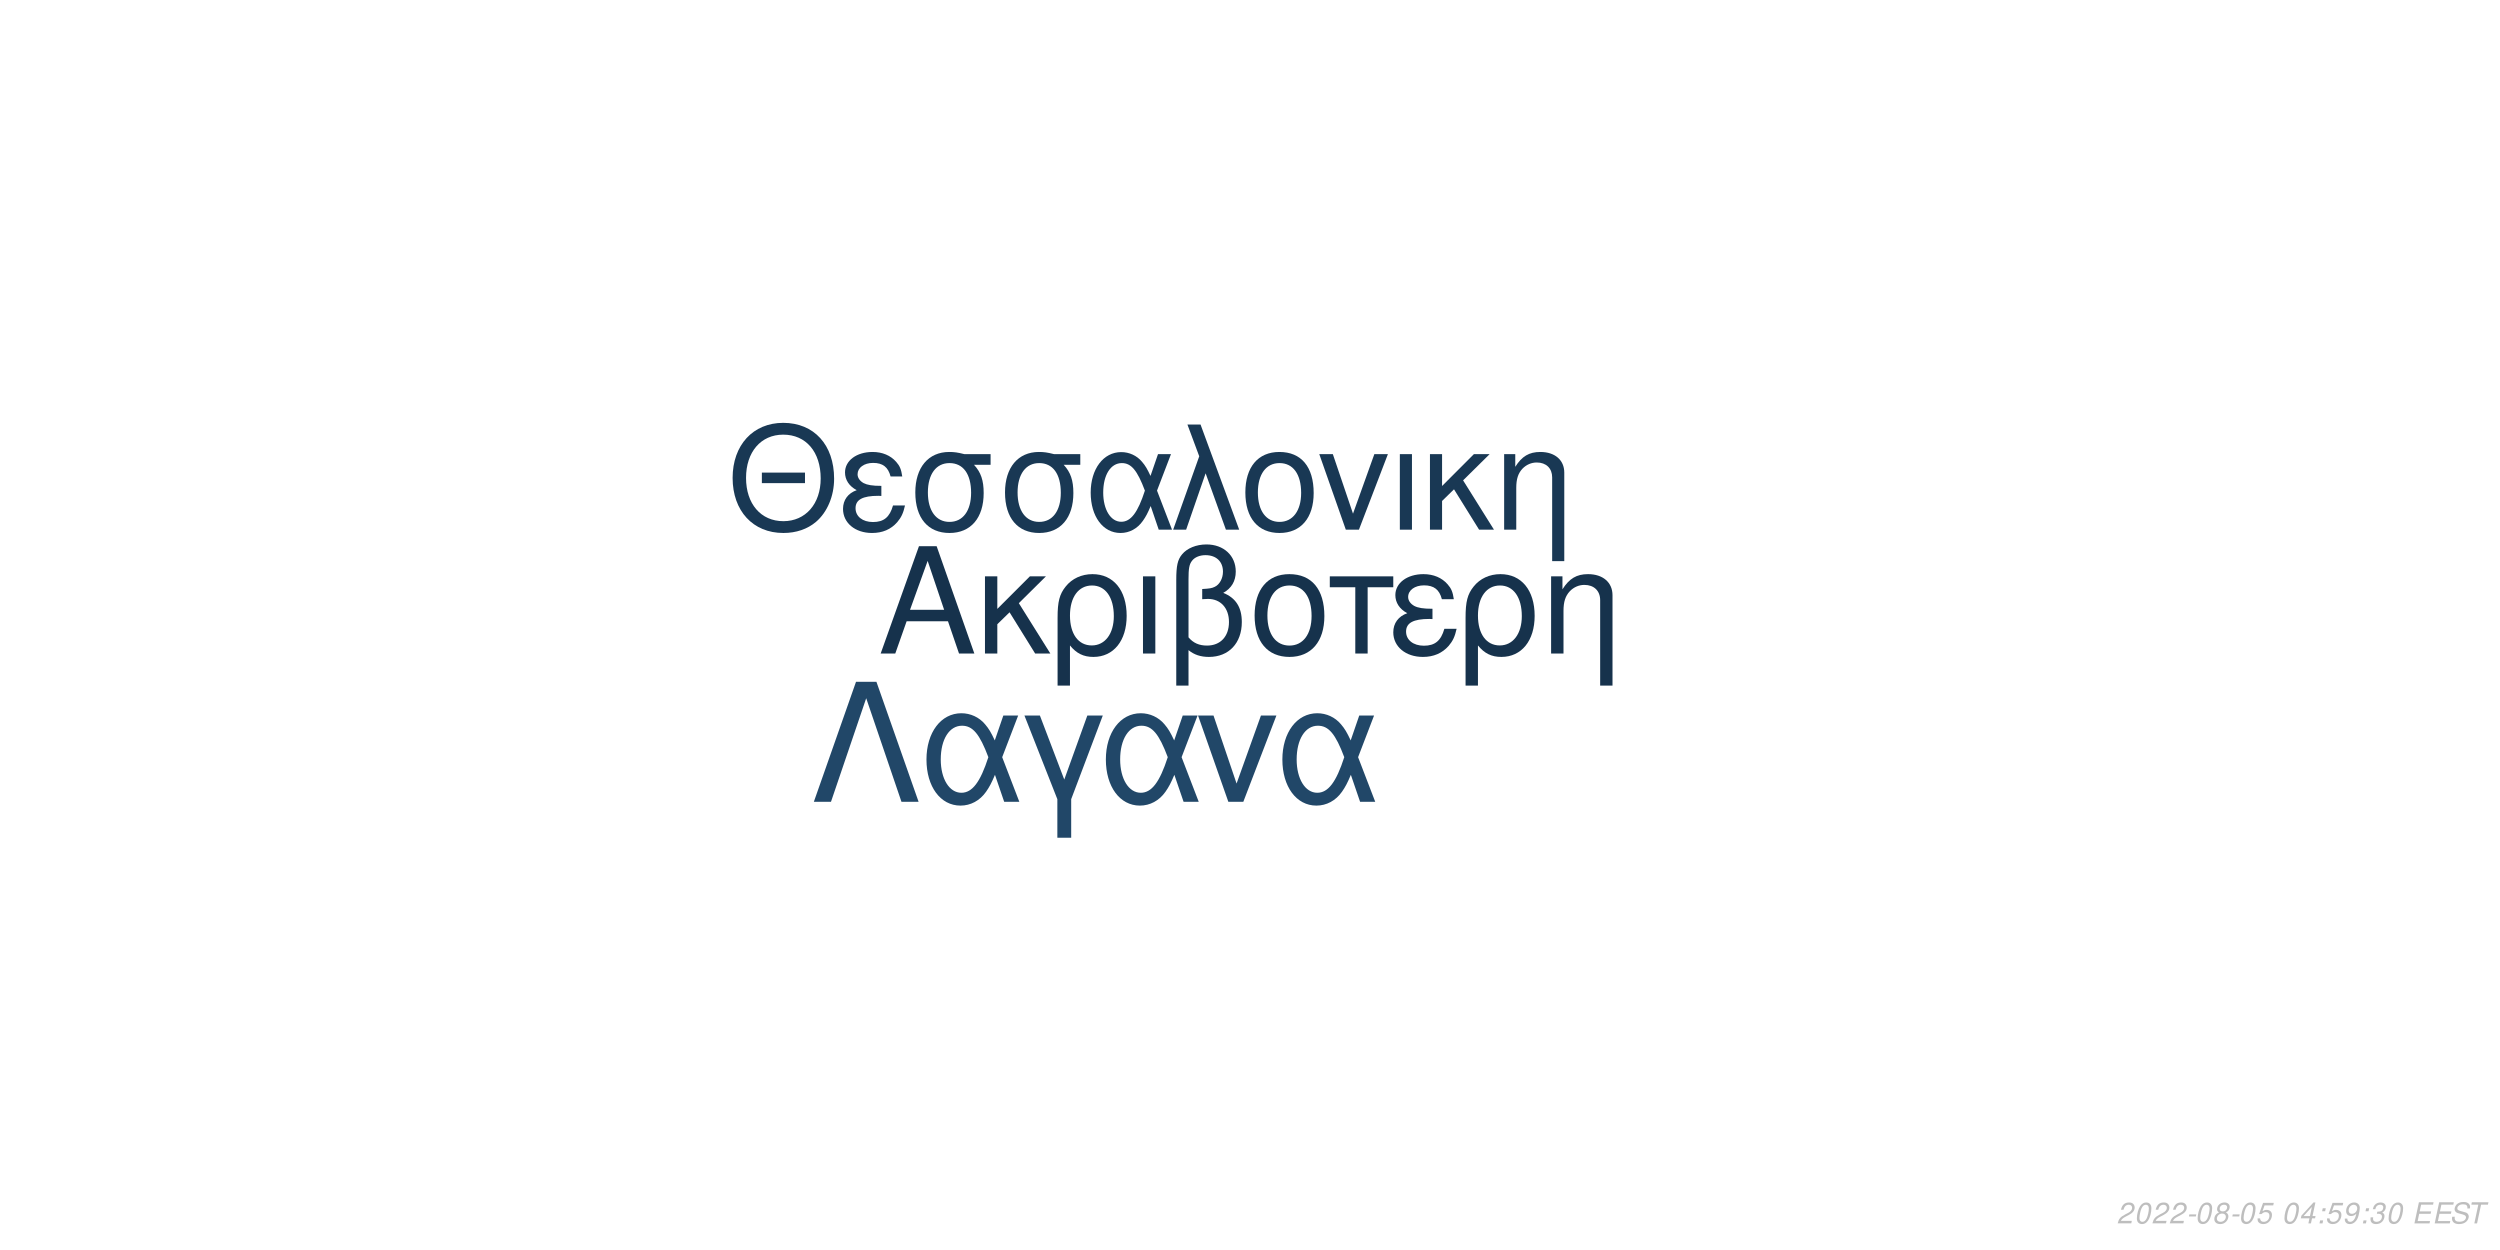
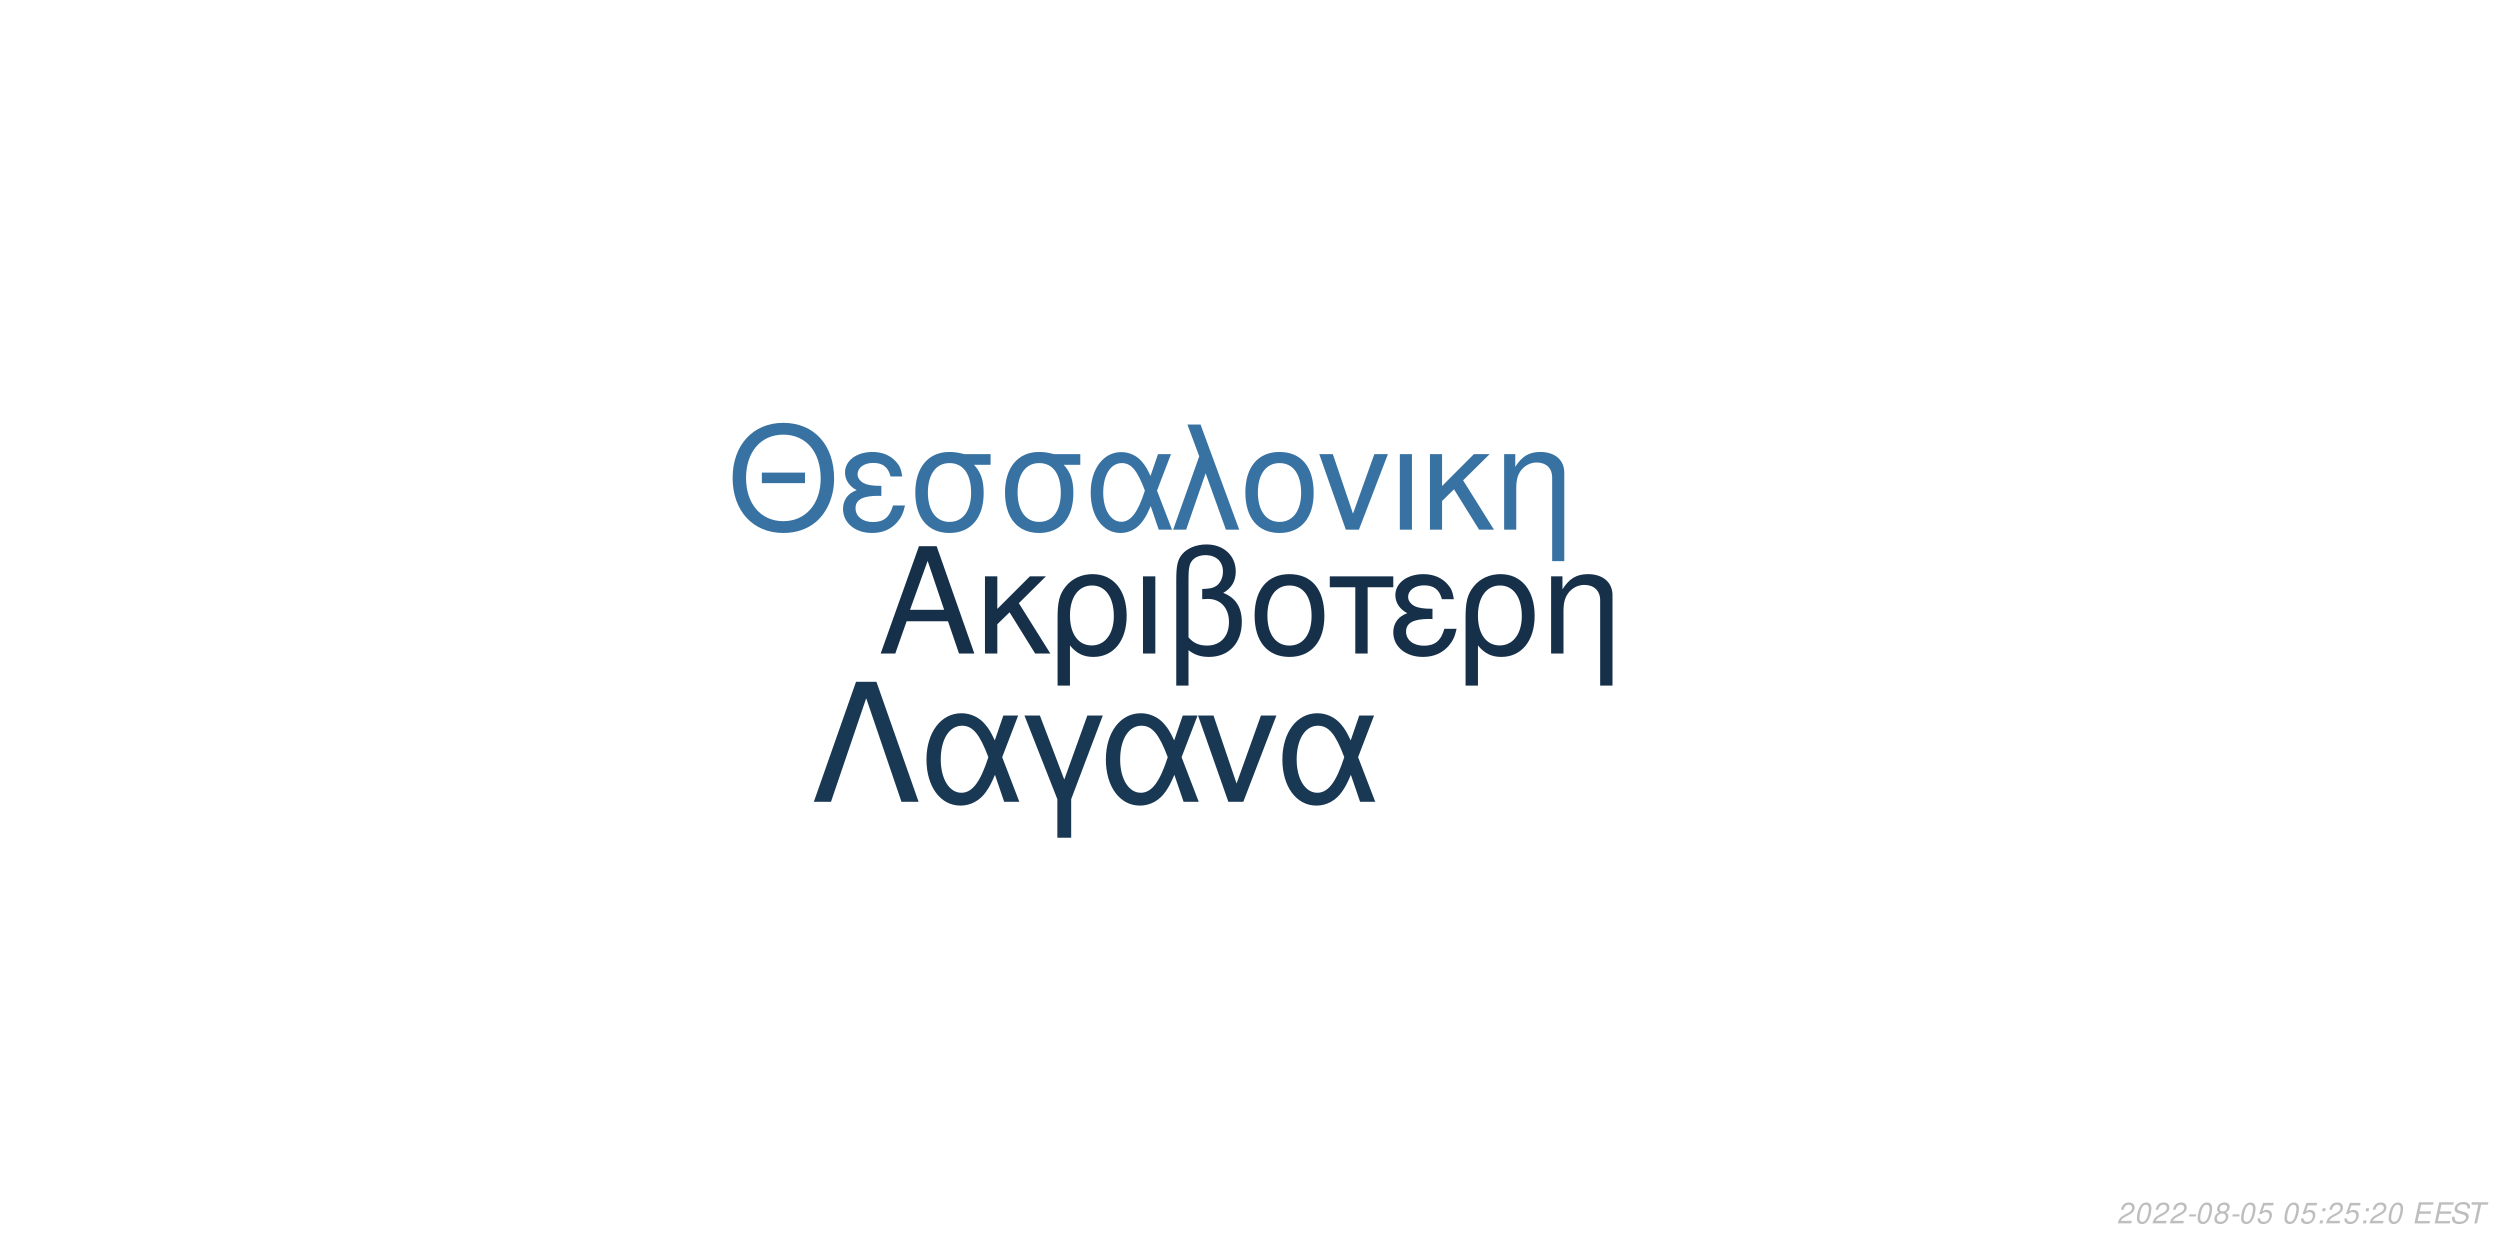
<svg xmlns="http://www.w3.org/2000/svg" xmlns:xlink="http://www.w3.org/1999/xlink" width="864pt" height="432pt" viewBox="0 0 864 432" version="1.1">
  <defs>
    <g>
      <symbol overflow="visible" id="glyph0-0">
        <path style="stroke:none;" d="" />
      </symbol>
      <symbol overflow="visible" id="glyph0-1">
        <path style="stroke:none;" d="M 24.125 -11.141 L 27.938 0 L 33.234 0 L 20.203 -37.094 L 14.094 -37.094 L 0.859 0 L 5.906 0 L 9.828 -11.141 Z M 22.797 -15.109 L 11 -15.109 L 17.094 -32.016 Z M 22.797 -15.109 " />
      </symbol>
      <symbol overflow="visible" id="glyph0-2">
        <path style="stroke:none;" d="M 7.172 -15.422 L 7.172 -26.672 L 2.906 -26.672 L 2.906 0 L 7.172 0 L 7.172 -10.125 L 11.406 -14.25 L 20.25 0 L 25.5 0 L 14.609 -17.406 L 23.969 -26.672 L 18.422 -26.672 Z M 7.172 -15.422 " />
      </symbol>
      <symbol overflow="visible" id="glyph0-3">
        <path style="stroke:none;" d="M 3 11.094 L 7.281 11.094 L 7.281 -2.797 C 9.516 -0.047 11.953 1.172 15.375 1.172 C 22.344 1.172 26.875 -4.422 26.875 -13.031 C 26.875 -21.891 22.297 -27.438 15.062 -27.438 C 11.297 -27.438 7.984 -25.906 5.797 -23.156 C 3.672 -20.516 3 -17.969 3 -12.359 Z M 14.906 -23.516 C 19.547 -23.516 22.438 -19.438 22.438 -12.922 C 22.438 -6.812 19.391 -2.797 14.812 -2.797 C 10.172 -2.797 7.281 -6.766 7.281 -13.125 C 7.281 -19.484 10.234 -23.516 14.906 -23.516 Z M 14.906 -23.516 " />
      </symbol>
      <symbol overflow="visible" id="glyph0-4">
        <path style="stroke:none;" d="M 3.516 0 L 7.781 0 L 7.781 -26.672 L 3.516 -26.672 Z M 3.516 0 " />
      </symbol>
      <symbol overflow="visible" id="glyph0-5">
        <path style="stroke:none;" d="M 4.016 11.094 L 8.25 11.094 L 8.25 -1.172 C 10.172 0.406 12.422 1.172 15.312 1.172 C 22.188 1.172 26.672 -3.609 26.672 -10.891 C 26.672 -15.984 24.578 -19.234 20.25 -20.969 C 23.109 -22.547 24.578 -25.031 24.578 -28.344 C 24.578 -33.844 20.406 -37.703 14.453 -37.703 C 10.938 -37.703 7.734 -36.391 6 -34.25 C 4.484 -32.422 4.016 -30.328 4.016 -25.391 Z M 8.25 -25.656 C 8.25 -29.359 8.5 -30.844 9.469 -32.062 C 10.375 -33.281 12.156 -34 14.094 -34 C 17.812 -34 20.156 -31.812 20.156 -28.297 C 20.156 -25.953 18.984 -23.812 17.297 -23.047 C 16.281 -22.547 15.469 -22.438 12.984 -22.297 L 12.984 -18.781 C 13.734 -18.828 14.344 -18.875 14.969 -18.875 C 19.344 -18.875 22.234 -15.719 22.234 -10.891 C 22.234 -5.906 19.281 -2.75 14.656 -2.75 C 11.953 -2.75 9.922 -3.609 8.25 -5.594 Z M 8.25 -25.656 " />
      </symbol>
      <symbol overflow="visible" id="glyph0-6">
        <path style="stroke:none;" d="M 14.094 -27.438 C 6.562 -27.438 2.094 -22.094 2.094 -13.125 C 2.094 -4.125 6.562 1.172 14.141 1.172 C 21.672 1.172 26.203 -4.172 26.203 -12.922 C 26.203 -22.188 21.828 -27.438 14.094 -27.438 Z M 14.141 -23.516 C 18.938 -23.516 21.781 -19.594 21.781 -12.984 C 21.781 -6.672 18.828 -2.75 14.141 -2.75 C 9.422 -2.75 6.516 -6.672 6.516 -13.125 C 6.516 -19.594 9.422 -23.516 14.141 -23.516 Z M 14.141 -23.516 " />
      </symbol>
      <symbol overflow="visible" id="glyph0-7">
        <path style="stroke:none;" d="M 7.891 0 L 12.156 0 L 12.156 -22.906 L 21.016 -22.906 L 21.016 -26.672 L -0.922 -26.672 L -0.922 -22.906 L 7.891 -22.906 Z M 7.891 0 " />
      </symbol>
      <symbol overflow="visible" id="glyph0-8">
        <path style="stroke:none;" d="M 14.562 -15.469 C 11.344 -15.469 9.562 -15.781 8.297 -16.438 C 6.922 -17.203 6.156 -18.328 6.156 -19.547 C 6.156 -21.891 8.453 -23.562 11.656 -23.562 C 15.062 -23.562 16.953 -22.094 17.812 -18.781 L 21.938 -18.781 C 21.578 -21.266 21.062 -22.5 19.797 -23.922 C 17.812 -26.203 14.906 -27.438 11.453 -27.438 C 5.797 -27.438 1.734 -24.375 1.734 -20.203 C 1.734 -17.609 3.156 -15.375 5.859 -13.938 C 2.797 -12.875 1.016 -10.484 1.016 -7.328 C 1.016 -2.391 5.297 1.172 11.25 1.172 C 14.969 1.172 17.906 -0.109 20.156 -2.641 C 21.578 -4.328 22.297 -5.797 22.906 -8.547 L 18.672 -8.547 C 17.5 -4.422 15.422 -2.703 11.609 -2.703 C 7.938 -2.703 5.438 -4.688 5.438 -7.578 C 5.438 -10.578 7.938 -11.953 13.484 -11.953 C 13.641 -11.953 14.094 -11.953 14.562 -11.906 Z M 14.562 -15.469 " />
      </symbol>
      <symbol overflow="visible" id="glyph0-9">
        <path style="stroke:none;" d="M 3.562 -26.672 L 3.562 0 L 7.844 0 L 7.844 -14.703 C 7.844 -17.906 8.5 -19.891 10.031 -21.531 C 11.406 -22.953 13.188 -23.719 15.062 -23.719 C 18.375 -23.719 20.516 -21.672 20.516 -18.469 L 20.516 11.094 L 24.781 11.094 L 24.781 -20.156 C 24.781 -24.578 21.469 -27.438 16.328 -27.438 C 12.359 -27.438 9.828 -25.906 7.484 -22.188 L 7.484 -26.672 Z M 3.562 -26.672 " />
      </symbol>
      <symbol overflow="visible" id="glyph1-0">
        <path style="stroke:none;" d="" />
      </symbol>
      <symbol overflow="visible" id="glyph1-1">
        <path style="stroke:none;" d="M 26.859 -19.734 L 11.953 -19.734 L 11.953 -16.094 L 26.859 -16.094 Z M 19.328 -36.922 C 8.922 -36.922 1.844 -29.25 1.844 -17.891 C 1.844 -6.484 8.875 1.141 19.391 1.141 C 23.812 1.141 27.703 -0.203 30.641 -2.688 C 34.578 -6.031 36.922 -11.656 36.922 -17.594 C 36.922 -29.297 30 -36.922 19.328 -36.922 Z M 19.328 -32.844 C 27.203 -32.844 32.281 -26.906 32.281 -17.688 C 32.281 -8.922 27.062 -2.938 19.391 -2.938 C 11.609 -2.938 6.484 -8.922 6.484 -17.891 C 6.484 -26.859 11.609 -32.844 19.328 -32.844 Z M 19.328 -32.844 " />
      </symbol>
      <symbol overflow="visible" id="glyph1-2">
        <path style="stroke:none;" d="M 14.25 -15.141 C 11.109 -15.141 9.375 -15.453 8.125 -16.094 C 6.781 -16.844 6.031 -17.938 6.031 -19.141 C 6.031 -21.422 8.266 -23.078 11.406 -23.078 C 14.75 -23.078 16.594 -21.625 17.438 -18.391 L 21.469 -18.391 C 21.125 -20.828 20.625 -22.031 19.391 -23.422 C 17.438 -25.656 14.594 -26.859 11.219 -26.859 C 5.688 -26.859 1.688 -23.875 1.688 -19.781 C 1.688 -17.234 3.094 -15.047 5.734 -13.656 C 2.734 -12.609 1 -10.266 1 -7.172 C 1 -2.344 5.188 1.141 11.016 1.141 C 14.656 1.141 17.547 -0.094 19.734 -2.594 C 21.125 -4.234 21.828 -5.688 22.422 -8.375 L 18.281 -8.375 C 17.141 -4.328 15.094 -2.641 11.359 -2.641 C 7.766 -2.641 5.328 -4.578 5.328 -7.422 C 5.328 -10.359 7.766 -11.703 13.203 -11.703 C 13.359 -11.703 13.797 -11.703 14.25 -11.656 Z M 14.25 -15.141 " />
      </symbol>
      <symbol overflow="visible" id="glyph1-3">
        <path style="stroke:none;" d="M 29 -26.109 L 19.938 -26.109 C 17.594 -26.703 16.438 -26.859 14.703 -26.859 C 7.469 -26.859 2.984 -21.469 2.984 -12.859 C 2.984 -4.031 7.375 1.141 14.797 1.141 C 22.172 1.141 26.609 -4.078 26.609 -12.656 C 26.609 -17.047 25.656 -19.828 23.266 -22.422 L 29 -22.422 Z M 14.797 -23.016 C 19.531 -23.016 22.266 -19.234 22.266 -12.75 C 22.266 -6.531 19.438 -2.688 14.797 -2.688 C 10.172 -2.688 7.328 -6.531 7.328 -12.859 C 7.328 -19.188 10.172 -23.016 14.797 -23.016 Z M 14.797 -23.016 " />
      </symbol>
      <symbol overflow="visible" id="glyph1-4">
        <path style="stroke:none;" d="M 29.344 -26.109 L 24.859 -26.109 L 22.266 -18.578 C 21.125 -21.031 20.484 -22.125 19.328 -23.469 C 17.547 -25.609 14.906 -26.812 12.156 -26.812 C 5.984 -26.812 1.594 -20.984 1.594 -12.812 C 1.594 -4.578 5.828 1.141 11.906 1.141 C 14.953 1.141 17.734 -0.344 19.625 -3.047 C 20.672 -4.531 21.281 -5.688 22.328 -8.172 L 25.109 0 L 29.703 0 L 24.516 -13.5 Z M 20.328 -13.5 C 17.891 -5.922 15.453 -2.734 12.156 -2.734 C 8.516 -2.734 5.922 -6.922 5.922 -12.812 C 5.922 -18.938 8.516 -23.016 12.359 -23.016 C 15.594 -23.016 17.688 -20.531 20.328 -13.5 Z M 20.328 -13.5 " />
      </symbol>
      <symbol overflow="visible" id="glyph1-5">
        <path style="stroke:none;" d="M 1.094 0 L 5.578 0 L 12.312 -19.484 L 19.328 0 L 23.922 0 L 10.562 -36.328 L 6.031 -36.328 L 10.109 -25.359 Z M 1.094 0 " />
      </symbol>
      <symbol overflow="visible" id="glyph1-6">
        <path style="stroke:none;" d="M 13.797 -26.859 C 6.422 -26.859 2.047 -21.625 2.047 -12.859 C 2.047 -4.031 6.422 1.141 13.859 1.141 C 21.234 1.141 25.656 -4.078 25.656 -12.656 C 25.656 -21.719 21.375 -26.859 13.797 -26.859 Z M 13.859 -23.016 C 18.531 -23.016 21.328 -19.188 21.328 -12.703 C 21.328 -6.531 18.438 -2.688 13.859 -2.688 C 9.219 -2.688 6.375 -6.531 6.375 -12.859 C 6.375 -19.188 9.219 -23.016 13.859 -23.016 Z M 13.859 -23.016 " />
      </symbol>
      <symbol overflow="visible" id="glyph1-7">
        <path style="stroke:none;" d="M 14.297 0 L 24.312 -26.109 L 19.625 -26.109 L 12.25 -5.531 L 5.281 -26.109 L 0.594 -26.109 L 9.766 0 Z M 14.297 0 " />
      </symbol>
      <symbol overflow="visible" id="glyph1-8">
        <path style="stroke:none;" d="M 3.438 0 L 7.625 0 L 7.625 -26.109 L 3.438 -26.109 Z M 3.438 0 " />
      </symbol>
      <symbol overflow="visible" id="glyph1-9">
        <path style="stroke:none;" d="M 7.031 -15.094 L 7.031 -26.109 L 2.844 -26.109 L 2.844 0 L 7.031 0 L 7.031 -9.922 L 11.156 -13.953 L 19.828 0 L 24.969 0 L 14.297 -17.047 L 23.469 -26.109 L 18.031 -26.109 Z M 7.031 -15.094 " />
      </symbol>
      <symbol overflow="visible" id="glyph1-10">
        <path style="stroke:none;" d="M 3.484 -26.109 L 3.484 0 L 7.672 0 L 7.672 -14.406 C 7.672 -17.547 8.328 -19.484 9.812 -21.078 C 11.156 -22.469 12.906 -23.219 14.75 -23.219 C 17.984 -23.219 20.078 -21.234 20.078 -18.094 L 20.078 10.859 L 24.266 10.859 L 24.266 -19.734 C 24.266 -24.062 21.031 -26.859 16 -26.859 C 12.109 -26.859 9.609 -25.359 7.328 -21.719 L 7.328 -26.109 Z M 3.484 -26.109 " />
      </symbol>
      <symbol overflow="visible" id="glyph2-0">
        <path style="stroke:none;" d="" />
      </symbol>
      <symbol overflow="visible" id="glyph2-1">
        <path style="stroke:none;" d="M 22.531 -41.484 L 15.484 -41.484 L 0.906 0 L 6.828 0 L 19 -35.797 L 31.188 0 L 37.109 0 Z M 22.531 -41.484 " />
      </symbol>
      <symbol overflow="visible" id="glyph2-2">
        <path style="stroke:none;" d="M 33.516 -29.812 L 28.391 -29.812 L 25.438 -21.219 C 24.125 -24.016 23.391 -25.266 22.078 -26.797 C 20.031 -29.25 17.016 -30.609 13.891 -30.609 C 6.828 -30.609 1.828 -23.953 1.828 -14.625 C 1.828 -5.234 6.656 1.312 13.594 1.312 C 17.078 1.312 20.266 -0.391 22.422 -3.469 C 23.609 -5.172 24.297 -6.484 25.5 -9.328 L 28.688 0 L 33.922 0 L 28 -15.422 Z M 23.219 -15.422 C 20.422 -6.766 17.641 -3.125 13.891 -3.125 C 9.734 -3.125 6.766 -7.906 6.766 -14.625 C 6.766 -21.625 9.734 -26.297 14.109 -26.297 C 17.812 -26.297 20.203 -23.453 23.219 -15.422 Z M 23.219 -15.422 " />
      </symbol>
      <symbol overflow="visible" id="glyph2-3">
        <path style="stroke:none;" d="M 12.062 12.406 L 16.844 12.406 L 16.844 -0.906 L 27.766 -29.812 L 22.422 -29.812 L 14.453 -7.688 L 6.031 -29.812 L 0.688 -29.812 L 12.062 -0.906 Z M 12.062 12.406 " />
      </symbol>
      <symbol overflow="visible" id="glyph2-4">
        <path style="stroke:none;" d="M 16.328 0 L 27.766 -29.812 L 22.422 -29.812 L 14 -6.312 L 6.031 -29.812 L 0.688 -29.812 L 11.156 0 Z M 16.328 0 " />
      </symbol>
      <symbol overflow="visible" id="glyph3-0">
        <path style="stroke:none;" d="" />
      </symbol>
      <symbol overflow="visible" id="glyph3-1">
        <path style="stroke:none;" d="M 5.234 -0.875 L 1.469 -0.875 C 1.641 -1.375 2.203 -1.891 3.109 -2.344 L 4.234 -2.938 C 5.562 -3.625 6.219 -4.469 6.219 -5.484 C 6.219 -5.938 6.062 -6.359 5.797 -6.656 C 5.469 -7.047 4.984 -7.234 4.312 -7.234 C 2.766 -7.234 1.891 -6.453 1.484 -4.734 L 2.375 -4.734 C 2.484 -5.188 2.609 -5.484 2.797 -5.75 C 3.094 -6.203 3.609 -6.453 4.188 -6.453 C 4.891 -6.453 5.344 -6.031 5.344 -5.375 C 5.344 -4.703 4.859 -4.094 4.016 -3.656 L 2.984 -3.125 C 1.234 -2.188 0.797 -1.656 0.344 -0.016 L 5.047 -0.016 Z M 5.234 -0.875 " />
      </symbol>
      <symbol overflow="visible" id="glyph3-2">
        <path style="stroke:none;" d="M 4.203 -7.234 C 3.375 -7.234 2.688 -6.812 2.125 -5.984 C 1.484 -5.047 0.984 -3.188 0.984 -1.734 C 0.984 -1.109 1.172 -0.562 1.484 -0.266 C 1.797 0.047 2.281 0.234 2.766 0.234 C 3.625 0.234 4.281 -0.156 4.859 -1.016 C 5.516 -1.953 6 -3.797 6 -5.266 C 6 -6.5 5.328 -7.234 4.203 -7.234 Z M 4.094 -6.453 C 4.734 -6.453 5.125 -5.984 5.125 -5.156 C 5.125 -4.203 4.781 -2.625 4.406 -1.812 C 3.984 -0.938 3.516 -0.547 2.875 -0.547 C 2.25 -0.547 1.875 -1.031 1.875 -1.828 C 1.875 -2.797 2.203 -4.344 2.594 -5.203 C 2.984 -6.047 3.453 -6.453 4.094 -6.453 Z M 4.094 -6.453 " />
      </symbol>
      <symbol overflow="visible" id="glyph3-3">
        <path style="stroke:none;" d="M 3.516 -3.125 L 1.125 -3.125 L 0.969 -2.406 L 3.359 -2.406 Z M 3.516 -3.125 " />
      </symbol>
      <symbol overflow="visible" id="glyph3-4">
        <path style="stroke:none;" d="M 4.766 -3.797 C 5.078 -3.969 5.234 -4.078 5.438 -4.234 C 5.812 -4.594 6.062 -5.172 6.062 -5.734 C 6.062 -6.625 5.344 -7.234 4.266 -7.234 C 2.812 -7.234 1.703 -6.219 1.703 -4.875 C 1.703 -4.406 1.875 -4.125 2.359 -3.812 C 1.297 -3.312 0.75 -2.516 0.75 -1.469 C 0.75 -0.438 1.547 0.234 2.812 0.234 C 3.656 0.234 4.359 -0.094 4.938 -0.734 C 5.359 -1.234 5.609 -1.859 5.609 -2.438 C 5.609 -3.047 5.312 -3.516 4.766 -3.797 Z M 4.109 -6.453 C 4.797 -6.453 5.188 -6.125 5.188 -5.578 C 5.188 -5.266 5.062 -4.922 4.859 -4.672 C 4.562 -4.312 4.188 -4.156 3.656 -4.156 C 2.984 -4.156 2.594 -4.453 2.594 -4.984 C 2.594 -5.859 3.203 -6.453 4.109 -6.453 Z M 3.453 -3.406 C 4.234 -3.406 4.734 -2.984 4.734 -2.312 C 4.734 -1.312 3.922 -0.547 2.875 -0.547 C 2.125 -0.547 1.625 -0.969 1.625 -1.625 C 1.625 -2.609 2.438 -3.406 3.453 -3.406 Z M 3.453 -3.406 " />
      </symbol>
      <symbol overflow="visible" id="glyph3-5">
        <path style="stroke:none;" d="M 6.297 -7.094 L 2.594 -7.094 L 1.234 -3.234 L 2.047 -3.234 C 2.656 -3.766 2.938 -3.906 3.531 -3.906 C 4.328 -3.906 4.797 -3.453 4.797 -2.688 C 4.797 -1.438 3.969 -0.547 2.828 -0.547 C 2.031 -0.547 1.609 -0.938 1.578 -1.734 L 0.703 -1.734 L 0.703 -1.516 C 0.703 -0.938 0.844 -0.547 1.188 -0.266 C 1.562 0.062 2.078 0.234 2.703 0.234 C 3.656 0.234 4.391 -0.156 4.984 -0.922 C 5.422 -1.5 5.672 -2.234 5.672 -2.953 C 5.672 -4 4.938 -4.672 3.812 -4.672 C 3.328 -4.672 2.906 -4.547 2.406 -4.234 L 3.109 -6.219 L 6.109 -6.219 Z M 6.297 -7.094 " />
      </symbol>
      <symbol overflow="visible" id="glyph3-6">
        <path style="stroke:none;" d="" />
      </symbol>
      <symbol overflow="visible" id="glyph3-7">
-         <path style="stroke:none;" d="M 3.625 -1.75 L 3.266 0 L 4.141 0 L 4.516 -1.75 L 5.562 -1.75 L 5.734 -2.531 L 4.688 -2.531 L 5.688 -7.234 L 5.016 -7.234 L 0.844 -2.672 L 0.641 -1.75 Z M 3.797 -2.531 L 1.594 -2.531 L 4.469 -5.703 Z M 3.797 -2.531 " />
+         <path style="stroke:none;" d="M 2.359 -1.031 L 1.312 -1.031 L 1.094 0 L 2.141 0 Z M 3.266 -5.234 L 2.219 -5.234 L 2 -4.203 L 3.047 -4.203 Z M 3.266 -5.234 " />
      </symbol>
      <symbol overflow="visible" id="glyph3-8">
-         <path style="stroke:none;" d="M 2.359 -1.031 L 1.312 -1.031 L 1.094 0 L 2.141 0 Z M 3.266 -5.234 L 2.219 -5.234 L 2 -4.203 L 3.047 -4.203 Z M 3.266 -5.234 " />
+         <path style="stroke:none;" d="M 2.547 -3.312 L 6.5 -3.312 L 6.688 -4.141 L 2.719 -4.141 L 3.219 -6.469 L 7.344 -6.469 L 7.516 -7.297 L 2.453 -7.297 L 0.906 0 L 6.125 0 L 6.297 -0.812 L 2.016 -0.812 Z M 2.547 -3.312 " />
      </symbol>
      <symbol overflow="visible" id="glyph3-9">
-         <path style="stroke:none;" d="M 0.844 -1.656 C 0.844 -1.547 0.844 -1.438 0.844 -1.375 C 0.844 -0.406 1.531 0.234 2.578 0.234 C 3.203 0.234 3.766 0.016 4.297 -0.438 C 4.938 -1 5.312 -1.656 5.594 -2.719 C 5.844 -3.672 6.016 -4.766 6.016 -5.375 C 6.016 -5.844 5.844 -6.328 5.547 -6.656 C 5.203 -7.031 4.703 -7.234 4.062 -7.234 C 2.516 -7.234 1.297 -5.938 1.297 -4.266 C 1.297 -3.203 1.984 -2.547 3.047 -2.547 C 3.484 -2.547 3.953 -2.672 4.281 -2.891 C 4.406 -2.984 4.547 -3.078 4.828 -3.344 C 4.438 -1.484 3.703 -0.547 2.703 -0.547 C 2.109 -0.547 1.719 -0.938 1.719 -1.547 L 1.719 -1.656 Z M 3.953 -6.453 C 4.625 -6.453 5.141 -5.953 5.141 -5.281 C 5.141 -4.188 4.312 -3.312 3.297 -3.312 C 2.594 -3.312 2.172 -3.734 2.172 -4.453 C 2.172 -5.562 2.984 -6.453 3.953 -6.453 Z M 3.953 -6.453 " />
+         <path style="stroke:none;" d="M 7.062 -5.156 C 7.125 -5.438 7.141 -5.562 7.141 -5.703 C 7.141 -6.156 6.938 -6.594 6.594 -6.891 C 6.188 -7.25 5.656 -7.406 4.875 -7.406 C 3.844 -7.406 3.047 -7.125 2.5 -6.562 C 2.094 -6.141 1.781 -5.438 1.781 -4.922 C 1.781 -4.297 2.219 -3.766 2.891 -3.562 L 4.594 -3.094 C 5.406 -2.859 5.734 -2.578 5.734 -2.094 C 5.734 -1.781 5.547 -1.406 5.266 -1.141 C 4.844 -0.766 4.266 -0.578 3.453 -0.578 C 2.328 -0.578 1.812 -0.984 1.812 -1.906 C 1.812 -2.047 1.812 -2.125 1.844 -2.312 L 0.984 -2.312 C 0.906 -2.062 0.891 -1.906 0.891 -1.688 C 0.891 -0.484 1.797 0.234 3.297 0.234 C 4.359 0.234 5.234 -0.062 5.812 -0.609 C 6.344 -1.078 6.688 -1.797 6.688 -2.375 C 6.688 -2.641 6.609 -2.906 6.453 -3.156 C 6.234 -3.5 5.938 -3.703 5.469 -3.828 L 3.75 -4.312 C 2.984 -4.547 2.734 -4.734 2.734 -5.188 C 2.734 -5.547 2.875 -5.844 3.188 -6.109 C 3.547 -6.438 4.031 -6.594 4.703 -6.594 C 5.266 -6.594 5.688 -6.484 5.906 -6.297 C 6.094 -6.125 6.219 -5.797 6.219 -5.516 C 6.219 -5.422 6.203 -5.344 6.188 -5.156 Z M 7.062 -5.156 " />
      </symbol>
      <symbol overflow="visible" id="glyph3-10">
-         <path style="stroke:none;" d="M 2.922 -3.312 C 3.125 -3.344 3.234 -3.344 3.375 -3.344 C 4.203 -3.344 4.688 -3 4.688 -2.406 C 4.688 -1.312 3.906 -0.547 2.781 -0.547 C 2.047 -0.547 1.594 -0.938 1.594 -1.562 C 1.594 -1.719 1.609 -1.844 1.656 -2.094 L 0.766 -2.094 C 0.734 -1.797 0.719 -1.641 0.719 -1.469 C 0.719 -0.375 1.406 0.234 2.641 0.234 C 3.547 0.234 4.297 -0.078 4.812 -0.656 C 5.266 -1.156 5.562 -1.875 5.562 -2.547 C 5.562 -3.125 5.344 -3.453 4.797 -3.734 C 5.641 -4.234 6.016 -4.844 6.016 -5.734 C 6.016 -6.656 5.312 -7.234 4.203 -7.234 C 3.375 -7.234 2.672 -6.938 2.188 -6.375 C 1.891 -6.031 1.703 -5.641 1.516 -4.906 L 2.391 -4.906 C 2.5 -5.359 2.594 -5.594 2.734 -5.812 C 3.047 -6.234 3.516 -6.453 4.078 -6.453 C 4.734 -6.453 5.141 -6.125 5.141 -5.578 C 5.141 -5.188 5.016 -4.797 4.797 -4.547 C 4.516 -4.234 4 -4.062 3.266 -4.062 L 3.078 -4.062 Z M 2.922 -3.312 " />
-       </symbol>
-       <symbol overflow="visible" id="glyph3-11">
-         <path style="stroke:none;" d="M 2.547 -3.312 L 6.5 -3.312 L 6.688 -4.141 L 2.719 -4.141 L 3.219 -6.469 L 7.344 -6.469 L 7.516 -7.297 L 2.453 -7.297 L 0.906 0 L 6.125 0 L 6.297 -0.812 L 2.016 -0.812 Z M 2.547 -3.312 " />
-       </symbol>
-       <symbol overflow="visible" id="glyph3-12">
-         <path style="stroke:none;" d="M 7.062 -5.156 C 7.125 -5.438 7.141 -5.562 7.141 -5.703 C 7.141 -6.156 6.938 -6.594 6.594 -6.891 C 6.188 -7.25 5.656 -7.406 4.875 -7.406 C 3.844 -7.406 3.047 -7.125 2.5 -6.562 C 2.094 -6.141 1.781 -5.438 1.781 -4.922 C 1.781 -4.297 2.219 -3.766 2.891 -3.562 L 4.594 -3.094 C 5.406 -2.859 5.734 -2.578 5.734 -2.094 C 5.734 -1.781 5.547 -1.406 5.266 -1.141 C 4.844 -0.766 4.266 -0.578 3.453 -0.578 C 2.328 -0.578 1.812 -0.984 1.812 -1.906 C 1.812 -2.047 1.812 -2.125 1.844 -2.312 L 0.984 -2.312 C 0.906 -2.062 0.891 -1.906 0.891 -1.688 C 0.891 -0.484 1.797 0.234 3.297 0.234 C 4.359 0.234 5.234 -0.062 5.812 -0.609 C 6.344 -1.078 6.688 -1.797 6.688 -2.375 C 6.688 -2.641 6.609 -2.906 6.453 -3.156 C 6.234 -3.5 5.938 -3.703 5.469 -3.828 L 3.75 -4.312 C 2.984 -4.547 2.734 -4.734 2.734 -5.188 C 2.734 -5.547 2.875 -5.844 3.188 -6.109 C 3.547 -6.438 4.031 -6.594 4.703 -6.594 C 5.266 -6.594 5.688 -6.484 5.906 -6.297 C 6.094 -6.125 6.219 -5.797 6.219 -5.516 C 6.219 -5.422 6.203 -5.344 6.188 -5.156 Z M 7.062 -5.156 " />
-       </symbol>
-       <symbol overflow="visible" id="glyph3-13">
        <path style="stroke:none;" d="M 4.938 -6.469 L 7.312 -6.469 L 7.484 -7.297 L 1.75 -7.297 L 1.578 -6.469 L 3.984 -6.469 L 2.609 0 L 3.547 0 Z M 4.938 -6.469 " />
      </symbol>
    </g>
  </defs>
  <g id="surface1">
    <rect x="0" y="0" width="864" height="432" style="fill:rgb(100%,100%,100%);fill-opacity:1;stroke:none;" />
-     <g style="fill:rgb(8.627%,19.608%,29.804%);fill-opacity:1;">
+     <g style="fill:rgb(8.627%,18.824%,29.02%);fill-opacity:1;">
      <use xlink:href="#glyph0-1" x="303.5" y="225.861" />
      <use xlink:href="#glyph0-2" x="337.5" y="225.861" />
      <use xlink:href="#glyph0-3" x="362.5" y="225.861" />
      <use xlink:href="#glyph0-4" x="391.5" y="225.861" />
      <use xlink:href="#glyph0-5" x="402.5" y="225.861" />
      <use xlink:href="#glyph0-6" x="431.5" y="225.861" />
      <use xlink:href="#glyph0-7" x="460.5" y="225.861" />
      <use xlink:href="#glyph0-8" x="480.5" y="225.861" />
      <use xlink:href="#glyph0-3" x="503.5" y="225.861" />
      <use xlink:href="#glyph0-9" x="532.5" y="225.861" />
    </g>
-     <g style="fill:rgb(9.804%,21.961%,32.941%);fill-opacity:1;">
+     <g style="fill:rgb(21.569%,44.706%,63.529%);fill-opacity:1;">
      <use xlink:href="#glyph1-1" x="251.348" y="183.058" />
      <use xlink:href="#glyph1-2" x="290.348" y="183.058" />
      <use xlink:href="#glyph1-3" x="313.348" y="183.058" />
      <use xlink:href="#glyph1-3" x="344.348" y="183.058" />
      <use xlink:href="#glyph1-4" x="375.348" y="183.058" />
      <use xlink:href="#glyph1-5" x="404.348" y="183.058" />
      <use xlink:href="#glyph1-6" x="428.348" y="183.058" />
      <use xlink:href="#glyph1-7" x="455.348" y="183.058" />
      <use xlink:href="#glyph1-8" x="480.348" y="183.058" />
      <use xlink:href="#glyph1-9" x="491.348" y="183.058" />
      <use xlink:href="#glyph1-10" x="516.348" y="183.058" />
    </g>
-     <g style="fill:rgb(12.941%,27.843%,40.784%);fill-opacity:1;">
+     <g style="fill:rgb(9.804%,21.961%,32.941%);fill-opacity:1;">
      <use xlink:href="#glyph2-1" x="280.359" y="277.105" />
      <use xlink:href="#glyph2-2" x="318.359" y="277.105" />
      <use xlink:href="#glyph2-3" x="353.359" y="277.105" />
      <use xlink:href="#glyph2-2" x="380.359" y="277.105" />
      <use xlink:href="#glyph2-4" x="413.359" y="277.105" />
      <use xlink:href="#glyph2-2" x="441.359" y="277.105" />
    </g>
    <g style="fill:rgb(74.51%,74.51%,74.51%);fill-opacity:1;">
      <use xlink:href="#glyph3-1" x="731.52" y="422.81" />
      <use xlink:href="#glyph3-2" x="737.52" y="422.81" />
      <use xlink:href="#glyph3-1" x="743.52" y="422.81" />
      <use xlink:href="#glyph3-1" x="749.52" y="422.81" />
      <use xlink:href="#glyph3-3" x="755.52" y="422.81" />
      <use xlink:href="#glyph3-2" x="758.52" y="422.81" />
      <use xlink:href="#glyph3-4" x="764.52" y="422.81" />
      <use xlink:href="#glyph3-3" x="770.52" y="422.81" />
      <use xlink:href="#glyph3-2" x="773.52" y="422.81" />
      <use xlink:href="#glyph3-5" x="779.52" y="422.81" />
      <use xlink:href="#glyph3-6" x="785.52" y="422.81" />
      <use xlink:href="#glyph3-2" x="788.52" y="422.81" />
-       <use xlink:href="#glyph3-7" x="794.52" y="422.81" />
-       <use xlink:href="#glyph3-8" x="800.52" y="422.81" />
-       <use xlink:href="#glyph3-5" x="803.52" y="422.81" />
-       <use xlink:href="#glyph3-9" x="809.52" y="422.81" />
-       <use xlink:href="#glyph3-8" x="815.52" y="422.81" />
-       <use xlink:href="#glyph3-10" x="818.52" y="422.81" />
+       <use xlink:href="#glyph3-5" x="794.52" y="422.81" />
+       <use xlink:href="#glyph3-7" x="800.52" y="422.81" />
+       <use xlink:href="#glyph3-1" x="803.52" y="422.81" />
+       <use xlink:href="#glyph3-5" x="809.52" y="422.81" />
+       <use xlink:href="#glyph3-7" x="815.52" y="422.81" />
+       <use xlink:href="#glyph3-1" x="818.52" y="422.81" />
      <use xlink:href="#glyph3-2" x="824.52" y="422.81" />
      <use xlink:href="#glyph3-6" x="830.52" y="422.81" />
-       <use xlink:href="#glyph3-11" x="833.52" y="422.81" />
-       <use xlink:href="#glyph3-11" x="840.52" y="422.81" />
-       <use xlink:href="#glyph3-12" x="846.52" y="422.81" />
-       <use xlink:href="#glyph3-13" x="852.52" y="422.81" />
+       <use xlink:href="#glyph3-8" x="833.52" y="422.81" />
+       <use xlink:href="#glyph3-8" x="840.52" y="422.81" />
+       <use xlink:href="#glyph3-9" x="846.52" y="422.81" />
+       <use xlink:href="#glyph3-10" x="852.52" y="422.81" />
    </g>
  </g>
</svg>
